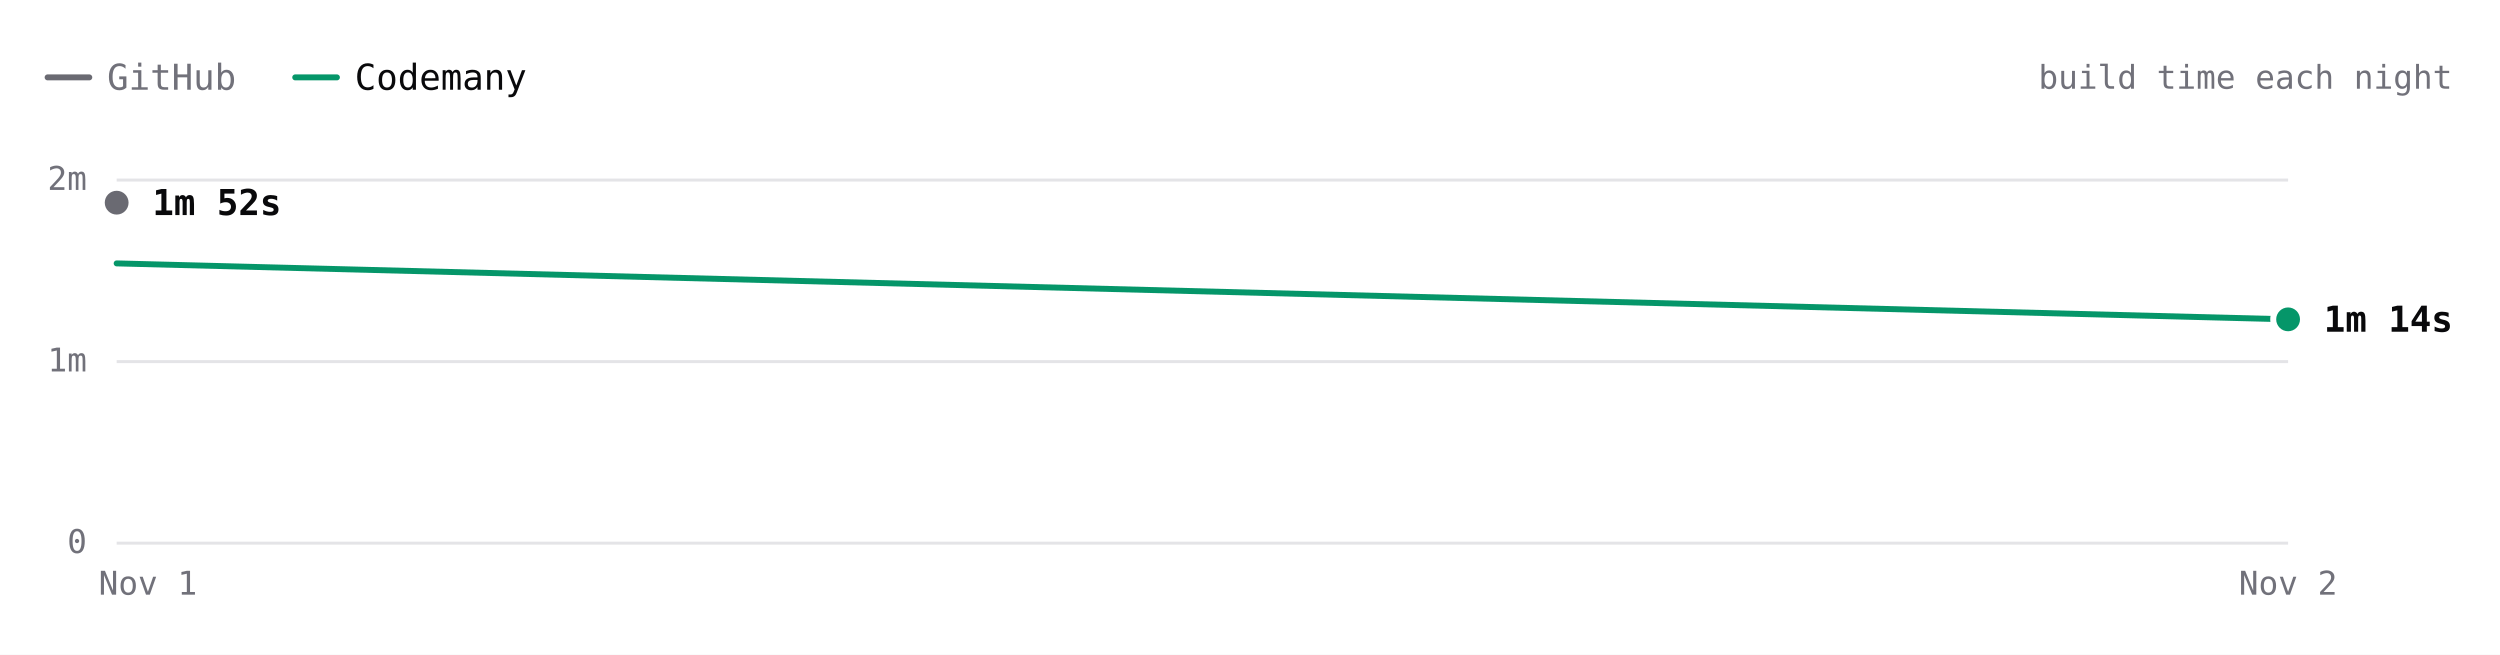
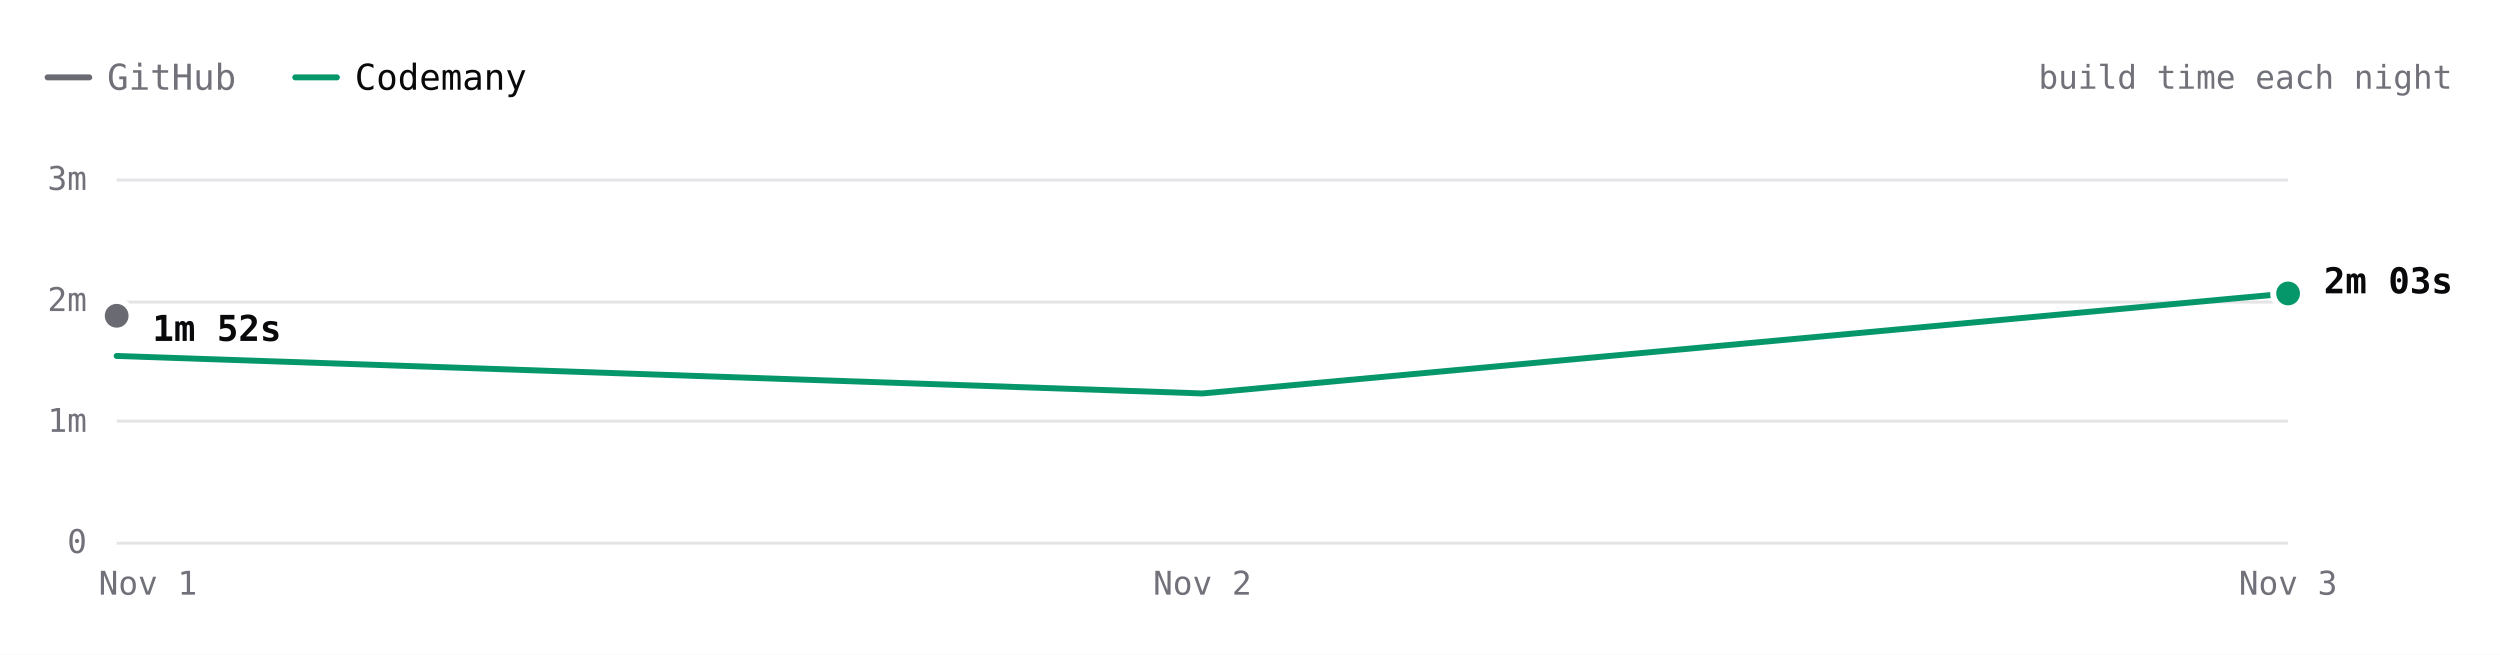
- <svg xmlns="http://www.w3.org/2000/svg" viewBox="0 0 840 220" width="840" height="220" role="img" aria-label="Excalidraw build time each night over 2 nights. Latest: GitHub 1m 52s, Codemany 1m 14s. Overall: 1.4× faster." font-family="'JetBrains Mono', ui-monospace, SFMono-Regular, Menlo, monospace" style="max-width:100%;height:auto;font-variant-numeric:tabular-nums">
+ <svg xmlns="http://www.w3.org/2000/svg" viewBox="0 0 840 220" width="840" height="220" role="img" aria-label="Excalidraw build time each night over 3 nights. Latest: GitHub 1m 52s, Codemany 2m 03s. Overall: 1.4× faster." font-family="'JetBrains Mono', ui-monospace, SFMono-Regular, Menlo, monospace" style="max-width:100%;height:auto;font-variant-numeric:tabular-nums">
  <rect width="840" height="220" fill="#ffffff" />
  <path d="M16 26h14" stroke="#6a6a72" stroke-width="2" stroke-linecap="round" />
  <text x="36" y="26" font-size="12" fill="#71717a" dominant-baseline="central">GitHub</text>
  <path d="M99.2 26h14" stroke="#059669" stroke-width="2" stroke-linecap="round" />
  <text x="119.2" y="26" font-size="12" fill="#09090b" dominant-baseline="central">Codemany</text>
  <text x="824" y="26" font-size="11" fill="#71717a" text-anchor="end" dominant-baseline="central">build time each night</text>
  <path d="M39.2 182.5L768.8 182.5" stroke="#e4e4e7" stroke-width="1" fill="none" />
  <text x="29.2" y="182" font-size="11" fill="#71717a" text-anchor="end" dominant-baseline="central">0</text>
-   <path d="M39.2 121.5L768.8 121.5" stroke="#e4e4e7" stroke-width="1" fill="none" />
-   <text x="29.2" y="121" font-size="11" fill="#71717a" text-anchor="end" dominant-baseline="central">1m</text>
+   <path d="M39.2 141.5L768.8 141.5" stroke="#e4e4e7" stroke-width="1" fill="none" />
+   <text x="29.2" y="141.3" font-size="11" fill="#71717a" text-anchor="end" dominant-baseline="central">1m</text>
+   <path d="M39.2 101.5L768.8 101.5" stroke="#e4e4e7" stroke-width="1" fill="none" />
+   <text x="29.2" y="100.7" font-size="11" fill="#71717a" text-anchor="end" dominant-baseline="central">2m</text>
  <path d="M39.2 60.5L768.8 60.5" stroke="#e4e4e7" stroke-width="1" fill="none" />
-   <text x="29.2" y="60" font-size="11" fill="#71717a" text-anchor="end" dominant-baseline="central">2m</text>
-   <text x="768.8" y="196" font-size="11" fill="#71717a" text-anchor="middle" dominant-baseline="central">Nov 2</text>
+   <text x="29.2" y="60" font-size="11" fill="#71717a" text-anchor="end" dominant-baseline="central">3m</text>
+   <text x="768.8" y="196" font-size="11" fill="#71717a" text-anchor="middle" dominant-baseline="central">Nov 3</text>
+   <text x="404" y="196" font-size="11" fill="#71717a" text-anchor="middle" dominant-baseline="central">Nov 2</text>
  <text x="49.7" y="196" font-size="11" fill="#71717a" text-anchor="middle" dominant-baseline="central">Nov 1</text>
-   <path d="M39.2 68.1" fill="none" stroke="#6a6a72" stroke-width="2" stroke-linecap="round" stroke-linejoin="round" />
-   <path d="M39.2 88.5L768.8 107.3" fill="none" stroke="#059669" stroke-width="2" stroke-linecap="round" stroke-linejoin="round" />
-   <circle cx="39.2" cy="68.1" r="6" fill="#ffffff" />
-   <circle cx="39.2" cy="68.1" r="4" fill="#6a6a72" />
-   <text x="51.2" y="68.1" font-size="12" fill="#09090b" font-weight="600" dominant-baseline="central">1m 52s</text>
-   <circle cx="768.8" cy="107.3" r="6" fill="#ffffff" />
-   <circle cx="768.8" cy="107.3" r="4" fill="#059669" />
-   <text x="780.8" y="107.3" font-size="12" fill="#09090b" font-weight="600" dominant-baseline="central">1m 14s</text>
-   <circle class="bench-mark" cx="39.2" cy="68.1" r="12" fill="#ffffff" fill-opacity="0" data-tip="Excalidraw · GitHub · 1m 52s · Nov 1" data-href="https://github.com/codemanyhq/bench-private/actions/runs/41359852763/job/125007760205" style="cursor:pointer" />
-   <circle class="bench-mark" cx="39.2" cy="88.5" r="12" fill="#ffffff" fill-opacity="0" data-tip="Excalidraw · Codemany · 1m 32s · Nov 1" data-href="https://github.com/codemanyhq/bench/actions/runs/41189686531/job/124809425519" style="cursor:pointer" />
-   <circle class="bench-mark" cx="768.8" cy="107.3" r="12" fill="#ffffff" fill-opacity="0" data-tip="Excalidraw · Codemany · 1m 14s · Nov 2" data-href="https://github.com/codemanyhq/bench/actions/runs/41546137820/job/125622147236" style="cursor:pointer" />
+   <path d="M39.2 106.1" fill="none" stroke="#6a6a72" stroke-width="2" stroke-linecap="round" stroke-linejoin="round" />
+   <path d="M39.2 119.6L404 132.2L768.8 98.6" fill="none" stroke="#059669" stroke-width="2" stroke-linecap="round" stroke-linejoin="round" />
+   <circle cx="39.2" cy="106.1" r="6" fill="#ffffff" />
+   <circle cx="39.2" cy="106.1" r="4" fill="#6a6a72" />
+   <text x="51.2" y="110.4" font-size="12" fill="#09090b" font-weight="600" dominant-baseline="central">1m 52s</text>
+   <circle cx="768.8" cy="98.6" r="6" fill="#ffffff" />
+   <circle cx="768.8" cy="98.6" r="4" fill="#059669" />
+   <text x="780.8" y="94.4" font-size="12" fill="#09090b" font-weight="600" dominant-baseline="central">2m 03s</text>
+   <circle class="bench-mark" cx="39.2" cy="106.1" r="12" fill="#ffffff" fill-opacity="0" data-tip="Excalidraw · GitHub · 1m 52s · Nov 1" data-href="https://github.com/codemanyhq/bench-private/actions/runs/41359852763/job/125007760205" style="cursor:pointer" />
+   <circle class="bench-mark" cx="39.2" cy="119.6" r="12" fill="#ffffff" fill-opacity="0" data-tip="Excalidraw · Codemany · 1m 32s · Nov 1" data-href="https://github.com/codemanyhq/bench/actions/runs/41189686531/job/124809425519" style="cursor:pointer" />
+   <circle class="bench-mark" cx="404" cy="132.2" r="12" fill="#ffffff" fill-opacity="0" data-tip="Excalidraw · Codemany · 1m 14s · Nov 2" data-href="https://github.com/codemanyhq/bench/actions/runs/41546137820/job/125622147236" style="cursor:pointer" />
+   <circle class="bench-mark" cx="768.8" cy="98.6" r="12" fill="#ffffff" fill-opacity="0" data-tip="Excalidraw · Codemany · 2m 03s · Nov 3" data-href="https://github.com/codemanyhq/bench/actions/runs/41559958011/job/125667989788" style="cursor:pointer" />
</svg>
